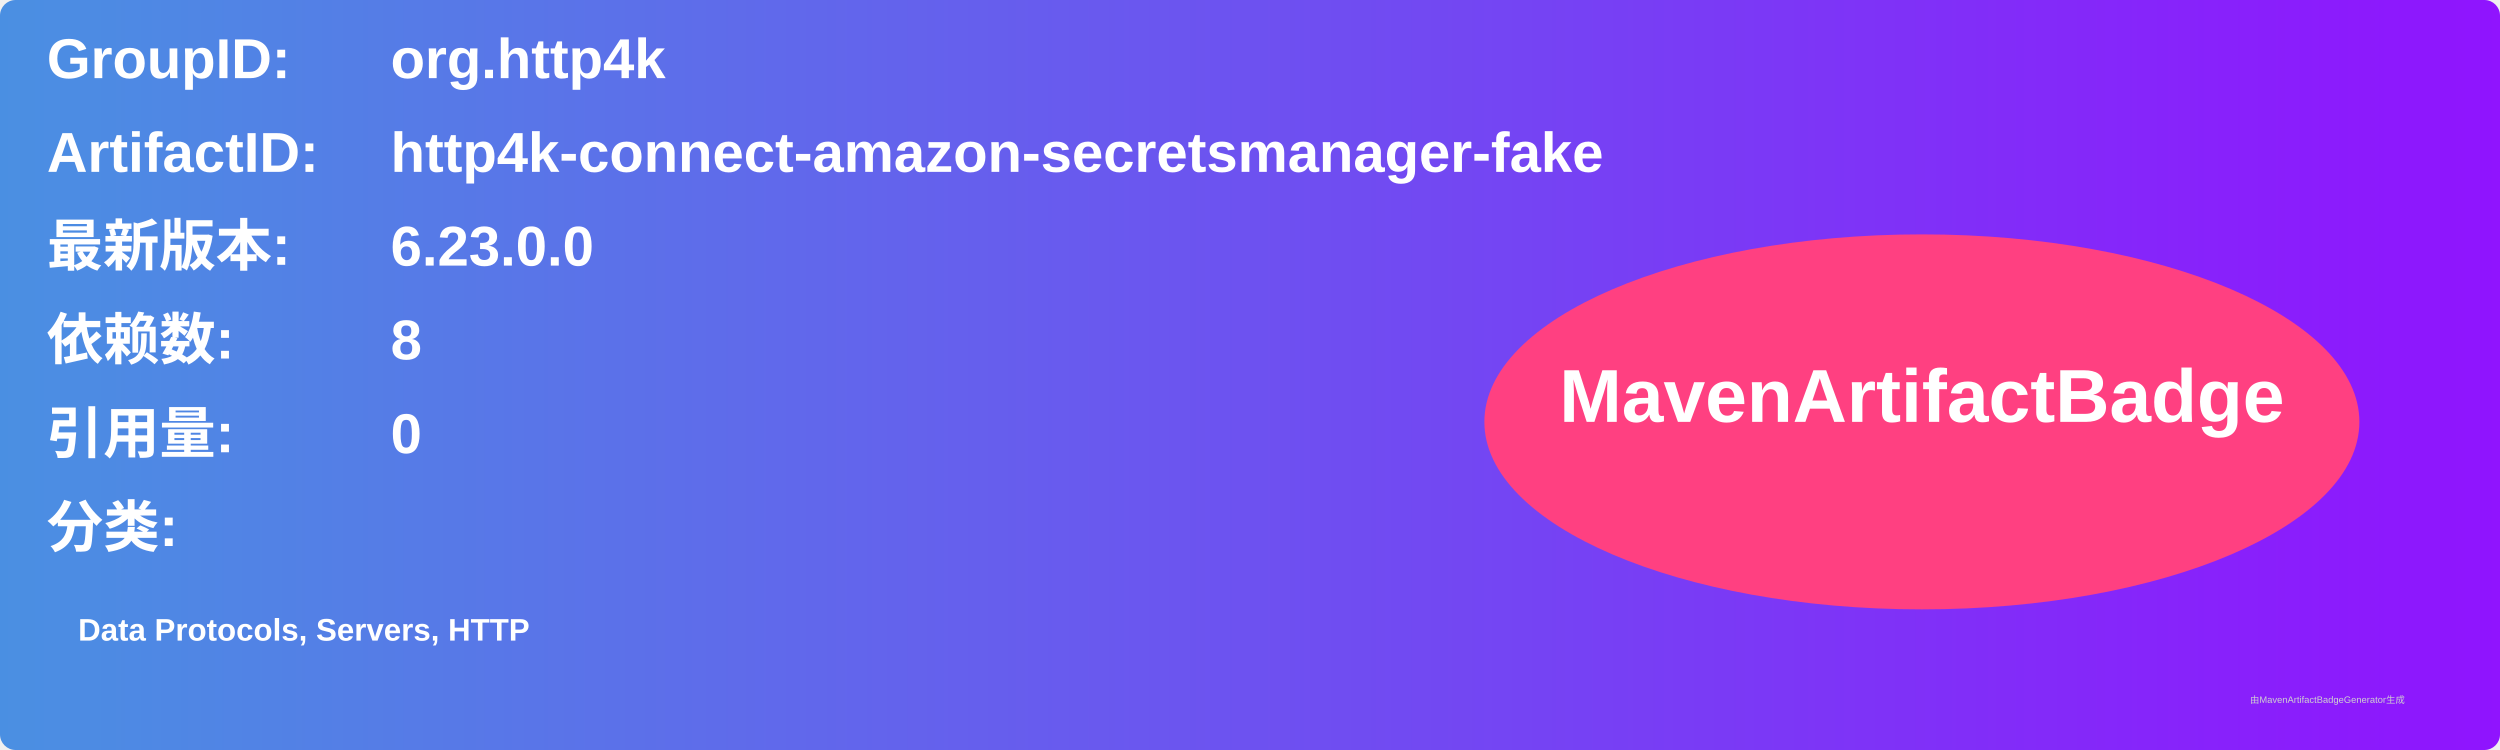
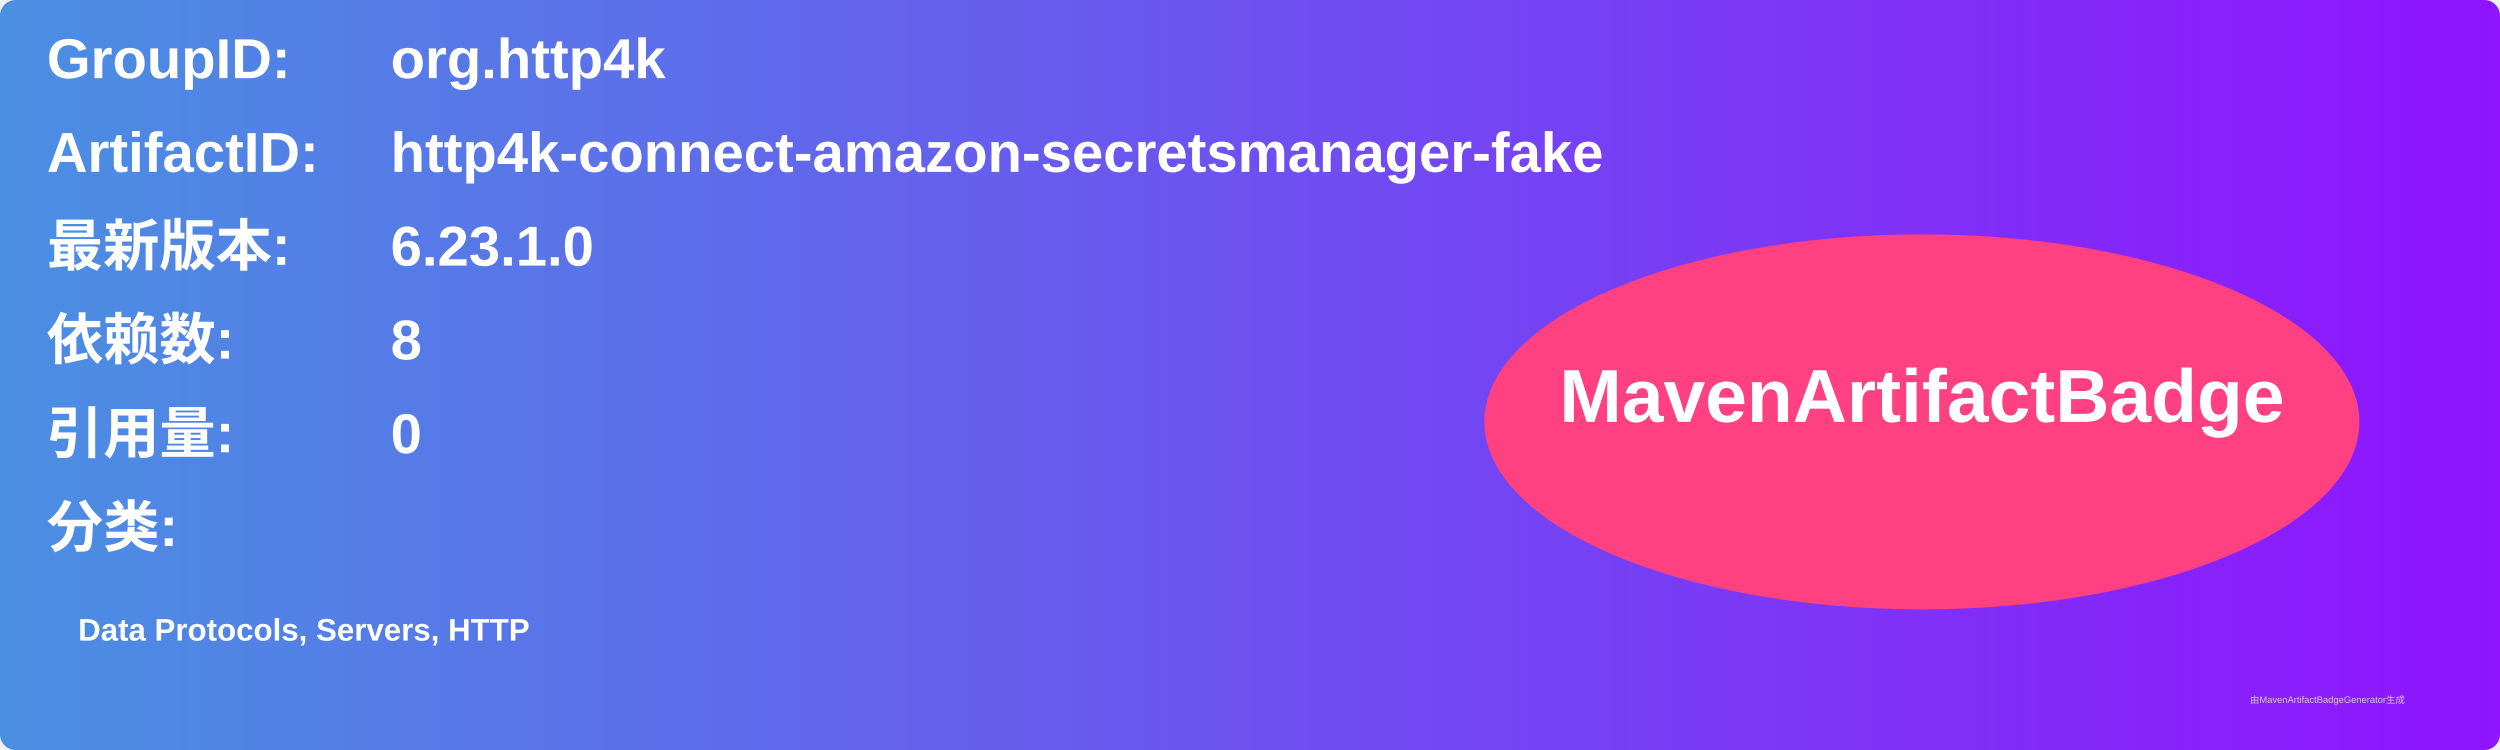
<svg xmlns="http://www.w3.org/2000/svg" width="800" height="240" viewBox="0 0 800 240">
  <linearGradient id="grad" x1="0%" y1="0%" x2="100%" y2="0%">
    <stop offset="0%" stop-color="#4a90e2" />
    <stop offset="100%" stop-color="#9013fe" />
  </linearGradient>
  <rect width="100%" height="100%" rx="5" ry="5" fill="url(#grad)" />
  <g transform="translate(15, 15)">
    <text x="0" y="10" font-family="Arial" font-size="18" fill="white" font-weight="bold" width="260">GroupID:</text>
    <text x="110" y="10" font-family="Arial" font-size="18" fill="white" font-weight="bold" width="460">org.http4k</text>
    <text x="0" y="40" font-family="Arial" font-size="18" fill="white" font-weight="bold" width="260">ArtifactID:</text>
    <text x="110" y="40" font-family="Arial" font-size="18" fill="white" font-weight="bold" width="460">http4k-connect-amazon-secretsmanager-fake</text>
    <text x="0" y="70" font-family="Arial" font-size="18" fill="white" font-weight="bold">最新版本:</text>
    <text x="110" y="70" font-family="Arial" font-size="18" fill="white" font-weight="bold">
-       <tspan font-weight="bold">6.23.0.0</tspan>
+       <tspan font-weight="bold">6.23.1.0</tspan>
    </text>
    <text x="0" y="100" font-family="Arial" font-size="18" fill="white" font-weight="bold">依赖数: </text>
    <text x="110" y="100" font-family="Arial" font-size="18" fill="white">
      <tspan font-weight="bold">8</tspan>
    </text>
    <text x="0" y="130" font-family="Arial" font-size="18" fill="white" font-weight="bold">引用量: </text>
    <text x="110" y="130" font-family="Arial" font-size="18" fill="white">
      <tspan font-weight="bold">0</tspan>
    </text>
    <text x="0" y="160" font-family="Arial" font-size="18" fill="white" font-weight="bold">分类:</text>
    <text x="10" y="190" font-family="Arial" font-size="10" fill="white">
      <tspan font-weight="bold">Data Protocols, Servers, HTTP</tspan>
    </text>
    <ellipse cx="600" cy="120" rx="140" ry="60" fill="#ff4081" />
    <text x="600" y="120" text-anchor="middle" font-family="Arial" font-size="24" fill="white" font-weight="bold">MavenArtifactBadge</text>
  </g>
  <text x="720" y="225" font-family="Arial" font-size="3" fill="#d0d0d0">由MavenArtifactBadgeGenerator生成</text>
</svg>
